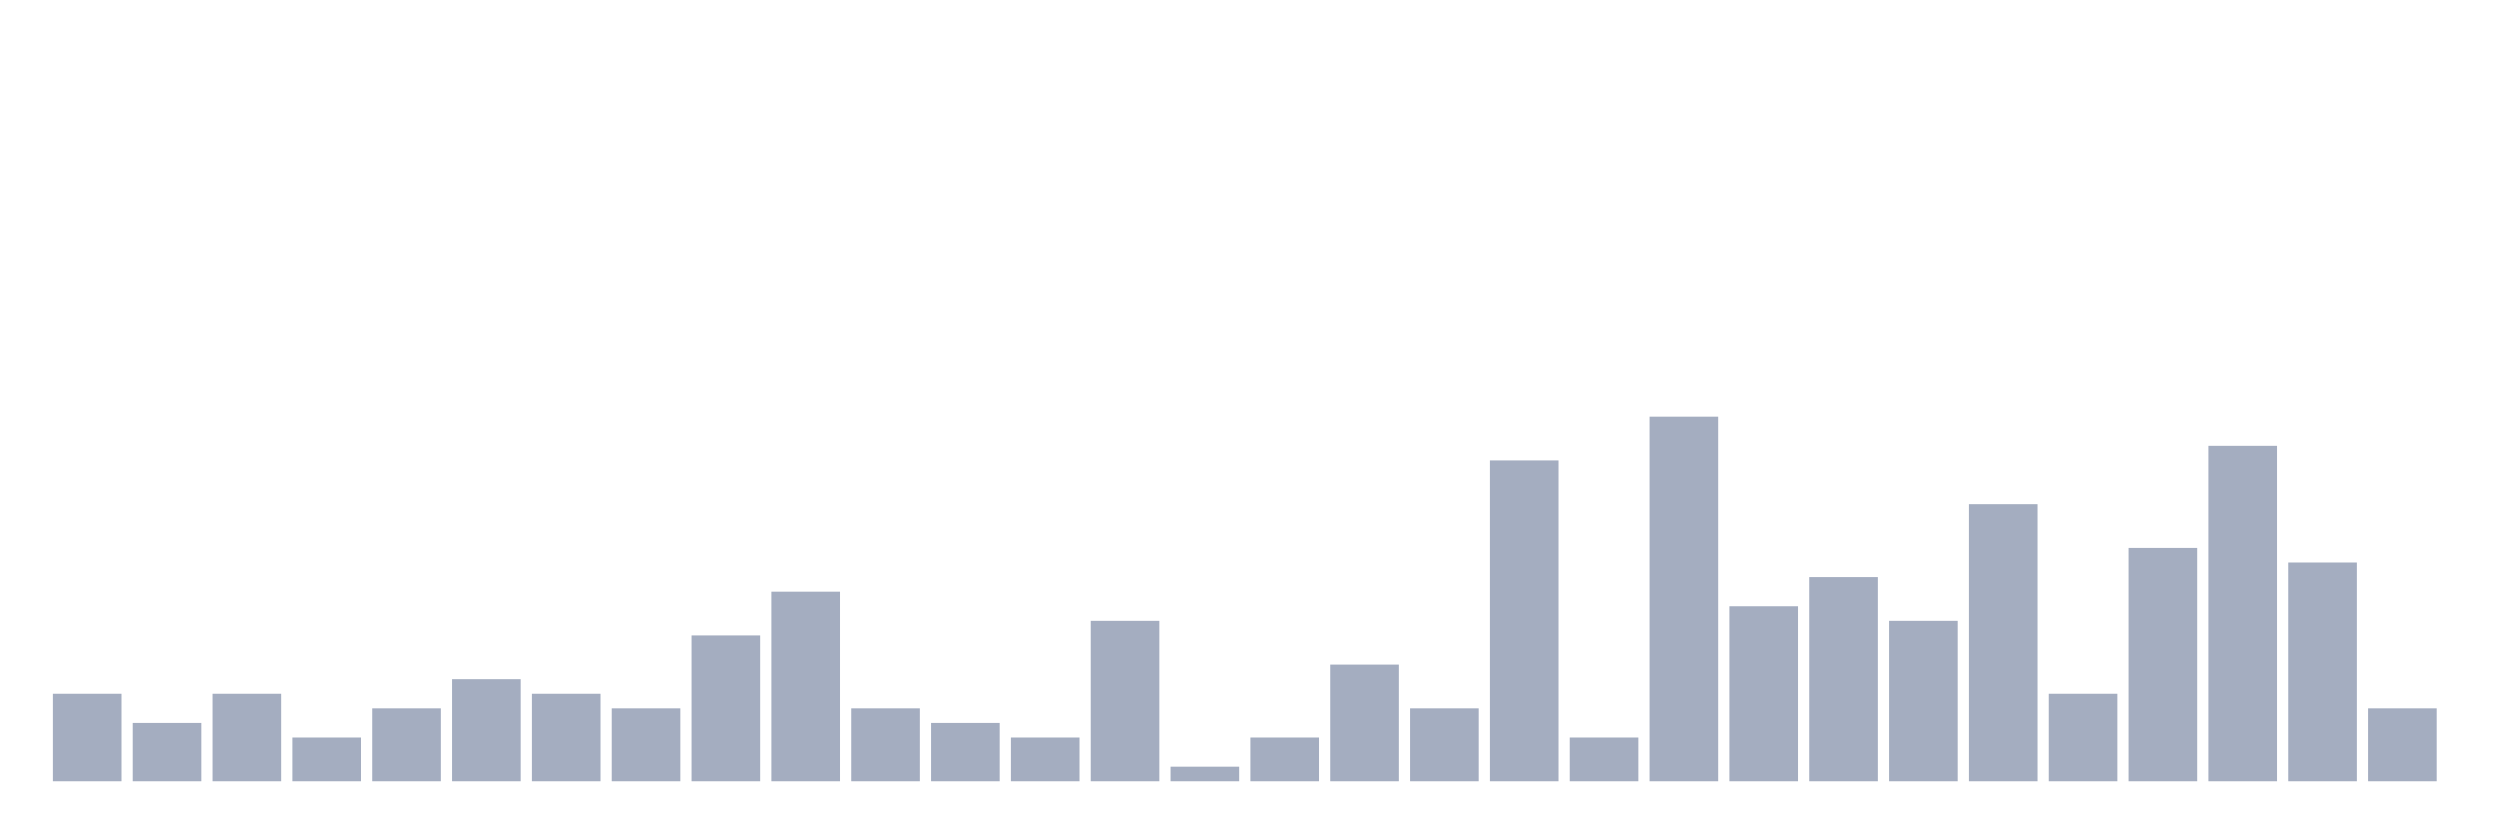
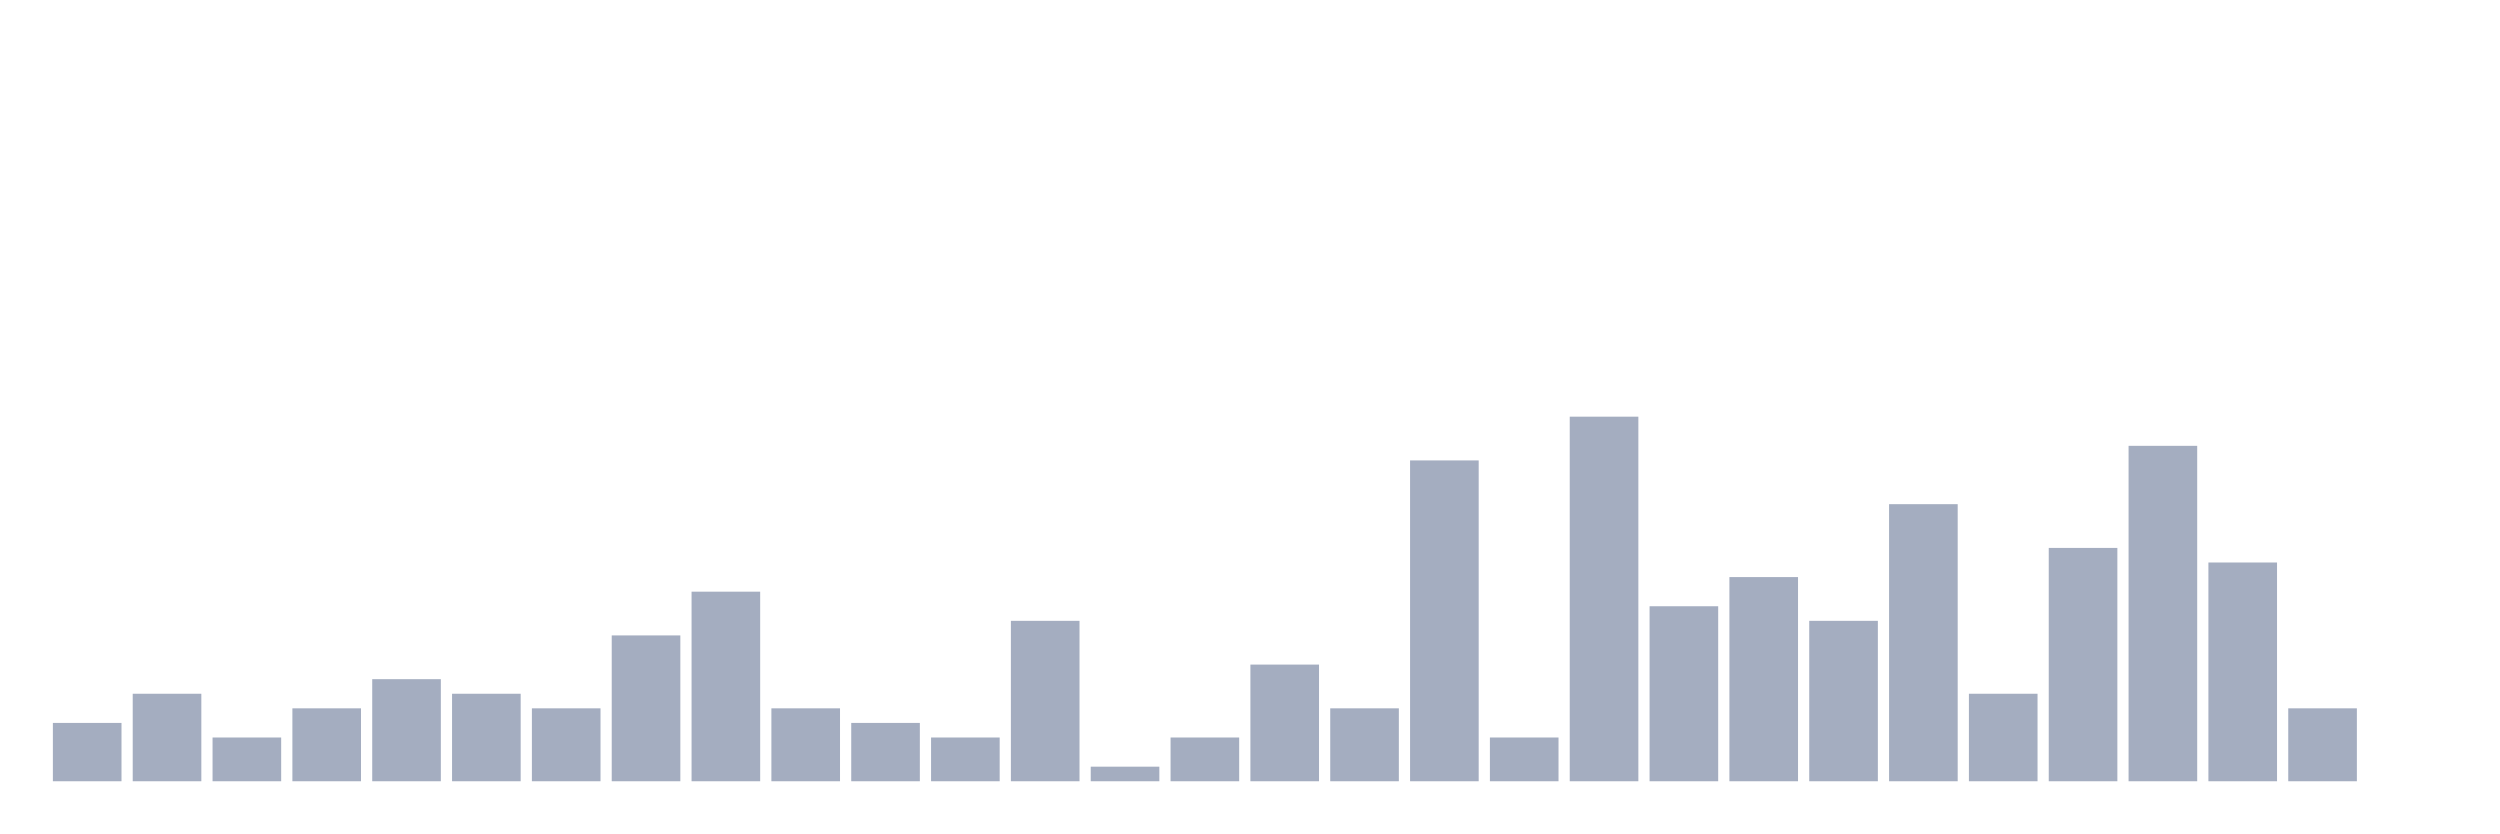
<svg xmlns="http://www.w3.org/2000/svg" viewBox="0 0 480 160">
  <g transform="translate(10,10)">
-     <rect class="bar" x="0.153" width="13.175" y="123.2" height="16.8" fill="rgb(164,173,192)" />
-     <rect class="bar" x="15.482" width="13.175" y="128.8" height="11.2" fill="rgb(164,173,192)" />
-     <rect class="bar" x="30.81" width="13.175" y="123.2" height="16.8" fill="rgb(164,173,192)" />
-     <rect class="bar" x="46.138" width="13.175" y="131.6" height="8.4" fill="rgb(164,173,192)" />
-     <rect class="bar" x="61.466" width="13.175" y="126" height="14" fill="rgb(164,173,192)" />
-     <rect class="bar" x="76.794" width="13.175" y="120.4" height="19.6" fill="rgb(164,173,192)" />
-     <rect class="bar" x="92.123" width="13.175" y="123.2" height="16.8" fill="rgb(164,173,192)" />
-     <rect class="bar" x="107.451" width="13.175" y="126" height="14" fill="rgb(164,173,192)" />
-     <rect class="bar" x="122.779" width="13.175" y="112" height="28" fill="rgb(164,173,192)" />
-     <rect class="bar" x="138.107" width="13.175" y="103.6" height="36.4" fill="rgb(164,173,192)" />
-     <rect class="bar" x="153.436" width="13.175" y="126" height="14" fill="rgb(164,173,192)" />
-     <rect class="bar" x="168.764" width="13.175" y="128.8" height="11.2" fill="rgb(164,173,192)" />
-     <rect class="bar" x="184.092" width="13.175" y="131.6" height="8.4" fill="rgb(164,173,192)" />
-     <rect class="bar" x="199.42" width="13.175" y="109.2" height="30.8" fill="rgb(164,173,192)" />
-     <rect class="bar" x="214.748" width="13.175" y="137.2" height="2.8" fill="rgb(164,173,192)" />
-     <rect class="bar" x="230.077" width="13.175" y="131.6" height="8.4" fill="rgb(164,173,192)" />
-     <rect class="bar" x="245.405" width="13.175" y="117.6" height="22.4" fill="rgb(164,173,192)" />
-     <rect class="bar" x="260.733" width="13.175" y="126" height="14" fill="rgb(164,173,192)" />
-     <rect class="bar" x="276.061" width="13.175" y="78.4" height="61.6" fill="rgb(164,173,192)" />
-     <rect class="bar" x="291.39" width="13.175" y="131.6" height="8.4" fill="rgb(164,173,192)" />
-     <rect class="bar" x="306.718" width="13.175" y="70" height="70" fill="rgb(164,173,192)" />
-     <rect class="bar" x="322.046" width="13.175" y="106.4" height="33.6" fill="rgb(164,173,192)" />
-     <rect class="bar" x="337.374" width="13.175" y="100.8" height="39.2" fill="rgb(164,173,192)" />
-     <rect class="bar" x="352.702" width="13.175" y="109.2" height="30.8" fill="rgb(164,173,192)" />
-     <rect class="bar" x="368.031" width="13.175" y="86.8" height="53.2" fill="rgb(164,173,192)" />
-     <rect class="bar" x="383.359" width="13.175" y="123.2" height="16.8" fill="rgb(164,173,192)" />
-     <rect class="bar" x="398.687" width="13.175" y="95.2" height="44.8" fill="rgb(164,173,192)" />
-     <rect class="bar" x="414.015" width="13.175" y="75.6" height="64.4" fill="rgb(164,173,192)" />
-     <rect class="bar" x="429.344" width="13.175" y="98" height="42" fill="rgb(164,173,192)" />
-     <rect class="bar" x="444.672" width="13.175" y="126" height="14" fill="rgb(164,173,192)" />
+     <rect class="bar" x="0.153" width="13.175" y="128.8" height="11.2" fill="rgb(164,173,192)" />
+     <rect class="bar" x="15.482" width="13.175" y="123.2" height="16.8" fill="rgb(164,173,192)" />
+     <rect class="bar" x="30.81" width="13.175" y="131.6" height="8.4" fill="rgb(164,173,192)" />
+     <rect class="bar" x="46.138" width="13.175" y="126" height="14" fill="rgb(164,173,192)" />
+     <rect class="bar" x="61.466" width="13.175" y="120.4" height="19.6" fill="rgb(164,173,192)" />
+     <rect class="bar" x="76.794" width="13.175" y="123.2" height="16.8" fill="rgb(164,173,192)" />
+     <rect class="bar" x="92.123" width="13.175" y="126" height="14" fill="rgb(164,173,192)" />
+     <rect class="bar" x="107.451" width="13.175" y="112" height="28" fill="rgb(164,173,192)" />
+     <rect class="bar" x="122.779" width="13.175" y="103.6" height="36.4" fill="rgb(164,173,192)" />
+     <rect class="bar" x="138.107" width="13.175" y="126" height="14" fill="rgb(164,173,192)" />
+     <rect class="bar" x="153.436" width="13.175" y="128.8" height="11.2" fill="rgb(164,173,192)" />
+     <rect class="bar" x="168.764" width="13.175" y="131.6" height="8.4" fill="rgb(164,173,192)" />
+     <rect class="bar" x="184.092" width="13.175" y="109.2" height="30.8" fill="rgb(164,173,192)" />
+     <rect class="bar" x="199.42" width="13.175" y="137.2" height="2.8" fill="rgb(164,173,192)" />
+     <rect class="bar" x="214.748" width="13.175" y="131.6" height="8.4" fill="rgb(164,173,192)" />
+     <rect class="bar" x="230.077" width="13.175" y="117.6" height="22.4" fill="rgb(164,173,192)" />
+     <rect class="bar" x="245.405" width="13.175" y="126" height="14" fill="rgb(164,173,192)" />
+     <rect class="bar" x="260.733" width="13.175" y="78.4" height="61.6" fill="rgb(164,173,192)" />
+     <rect class="bar" x="276.061" width="13.175" y="131.6" height="8.4" fill="rgb(164,173,192)" />
+     <rect class="bar" x="291.39" width="13.175" y="70" height="70" fill="rgb(164,173,192)" />
+     <rect class="bar" x="306.718" width="13.175" y="106.4" height="33.6" fill="rgb(164,173,192)" />
+     <rect class="bar" x="322.046" width="13.175" y="100.8" height="39.2" fill="rgb(164,173,192)" />
+     <rect class="bar" x="337.374" width="13.175" y="109.2" height="30.8" fill="rgb(164,173,192)" />
+     <rect class="bar" x="352.702" width="13.175" y="86.8" height="53.2" fill="rgb(164,173,192)" />
+     <rect class="bar" x="368.031" width="13.175" y="123.2" height="16.8" fill="rgb(164,173,192)" />
+     <rect class="bar" x="383.359" width="13.175" y="95.2" height="44.8" fill="rgb(164,173,192)" />
+     <rect class="bar" x="398.687" width="13.175" y="75.6" height="64.4" fill="rgb(164,173,192)" />
+     <rect class="bar" x="414.015" width="13.175" y="98" height="42" fill="rgb(164,173,192)" />
+     <rect class="bar" x="429.344" width="13.175" y="126" height="14" fill="rgb(164,173,192)" />
+     <rect class="bar" x="444.672" width="13.175" y="140" height="0" fill="rgb(164,173,192)" />
  </g>
</svg>
